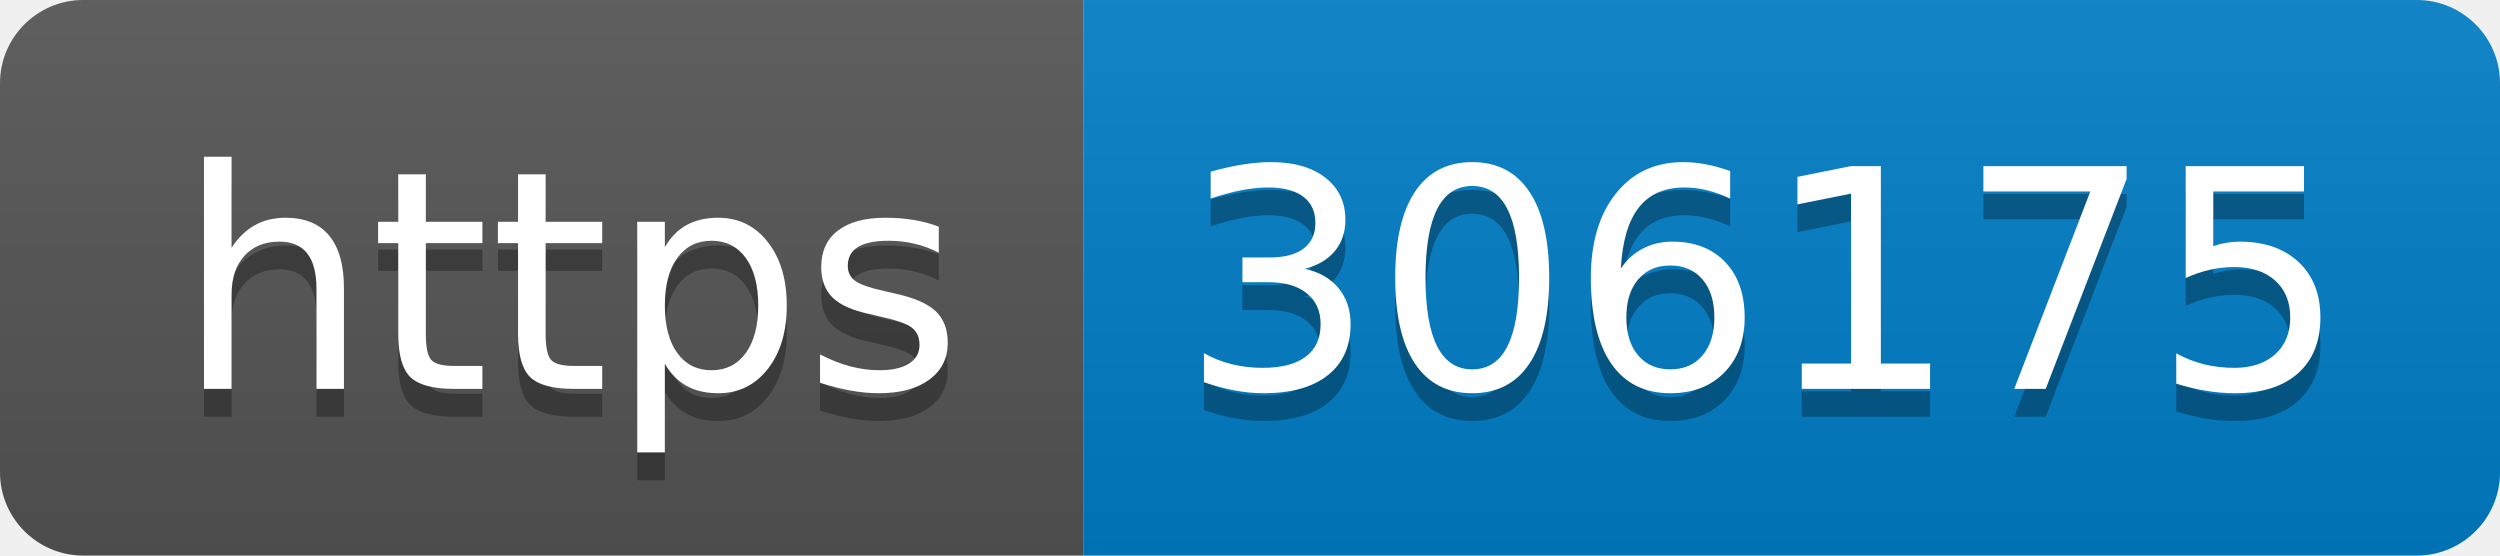
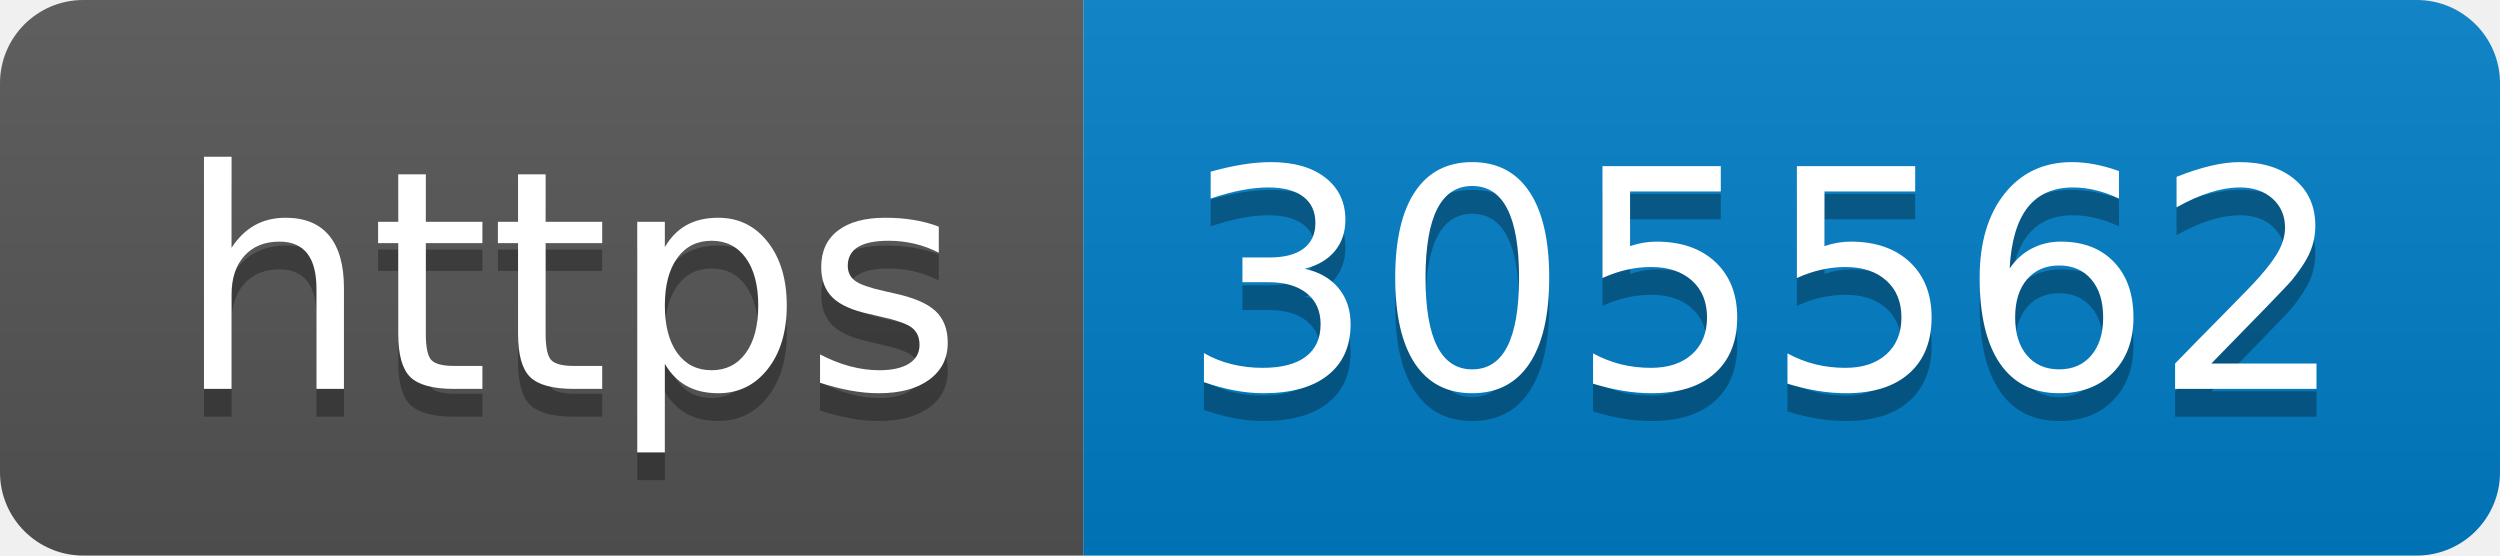
- <svg xmlns="http://www.w3.org/2000/svg" width="90" height="20" role="img" aria-label="https: 306175">
+ <svg xmlns="http://www.w3.org/2000/svg" width="90" height="20" role="img" aria-label="https: 305562">
  <linearGradient id="s" x2="0" y2="100%">
    <stop offset="0" stop-color="#bbb" stop-opacity=".1" />
    <stop offset="1" stop-opacity=".1" />
  </linearGradient>
  <clipPath id="r">
    <rect width="90" height="20" rx="3" fill="#fff" />
  </clipPath>
  <g clip-path="url(#r)">
    <rect width="39" height="20" fill="#555" />
    <rect x="39" width="51" height="20" fill="#007ec6" />
    <rect width="90" height="20" fill="url(#s)" />
  </g>
  <g fill="#fff" text-anchor="middle" font-family="Verdana,Geneva,DejaVu Sans,sans-serif" text-rendering="geometricPrecision" font-size="110">
    <text aria-hidden="true" x="205" y="150" fill="#010101" fill-opacity=".3" transform="scale(.1)" textLength="290">https</text>
    <text x="205" y="140" transform="scale(.1)" fill="#fff" textLength="290">https</text>
-     <text aria-hidden="true" x="635" y="150" fill="#010101" fill-opacity=".3" transform="scale(.1)" textLength="410">306175</text>
-     <text x="635" y="140" transform="scale(.1)" fill="#fff" textLength="410">306175</text>
+     <text aria-hidden="true" x="635" y="150" fill="#010101" fill-opacity=".3" transform="scale(.1)" textLength="410">305562</text>
+     <text x="635" y="140" transform="scale(.1)" fill="#fff" textLength="410">305562</text>
  </g>
</svg>
